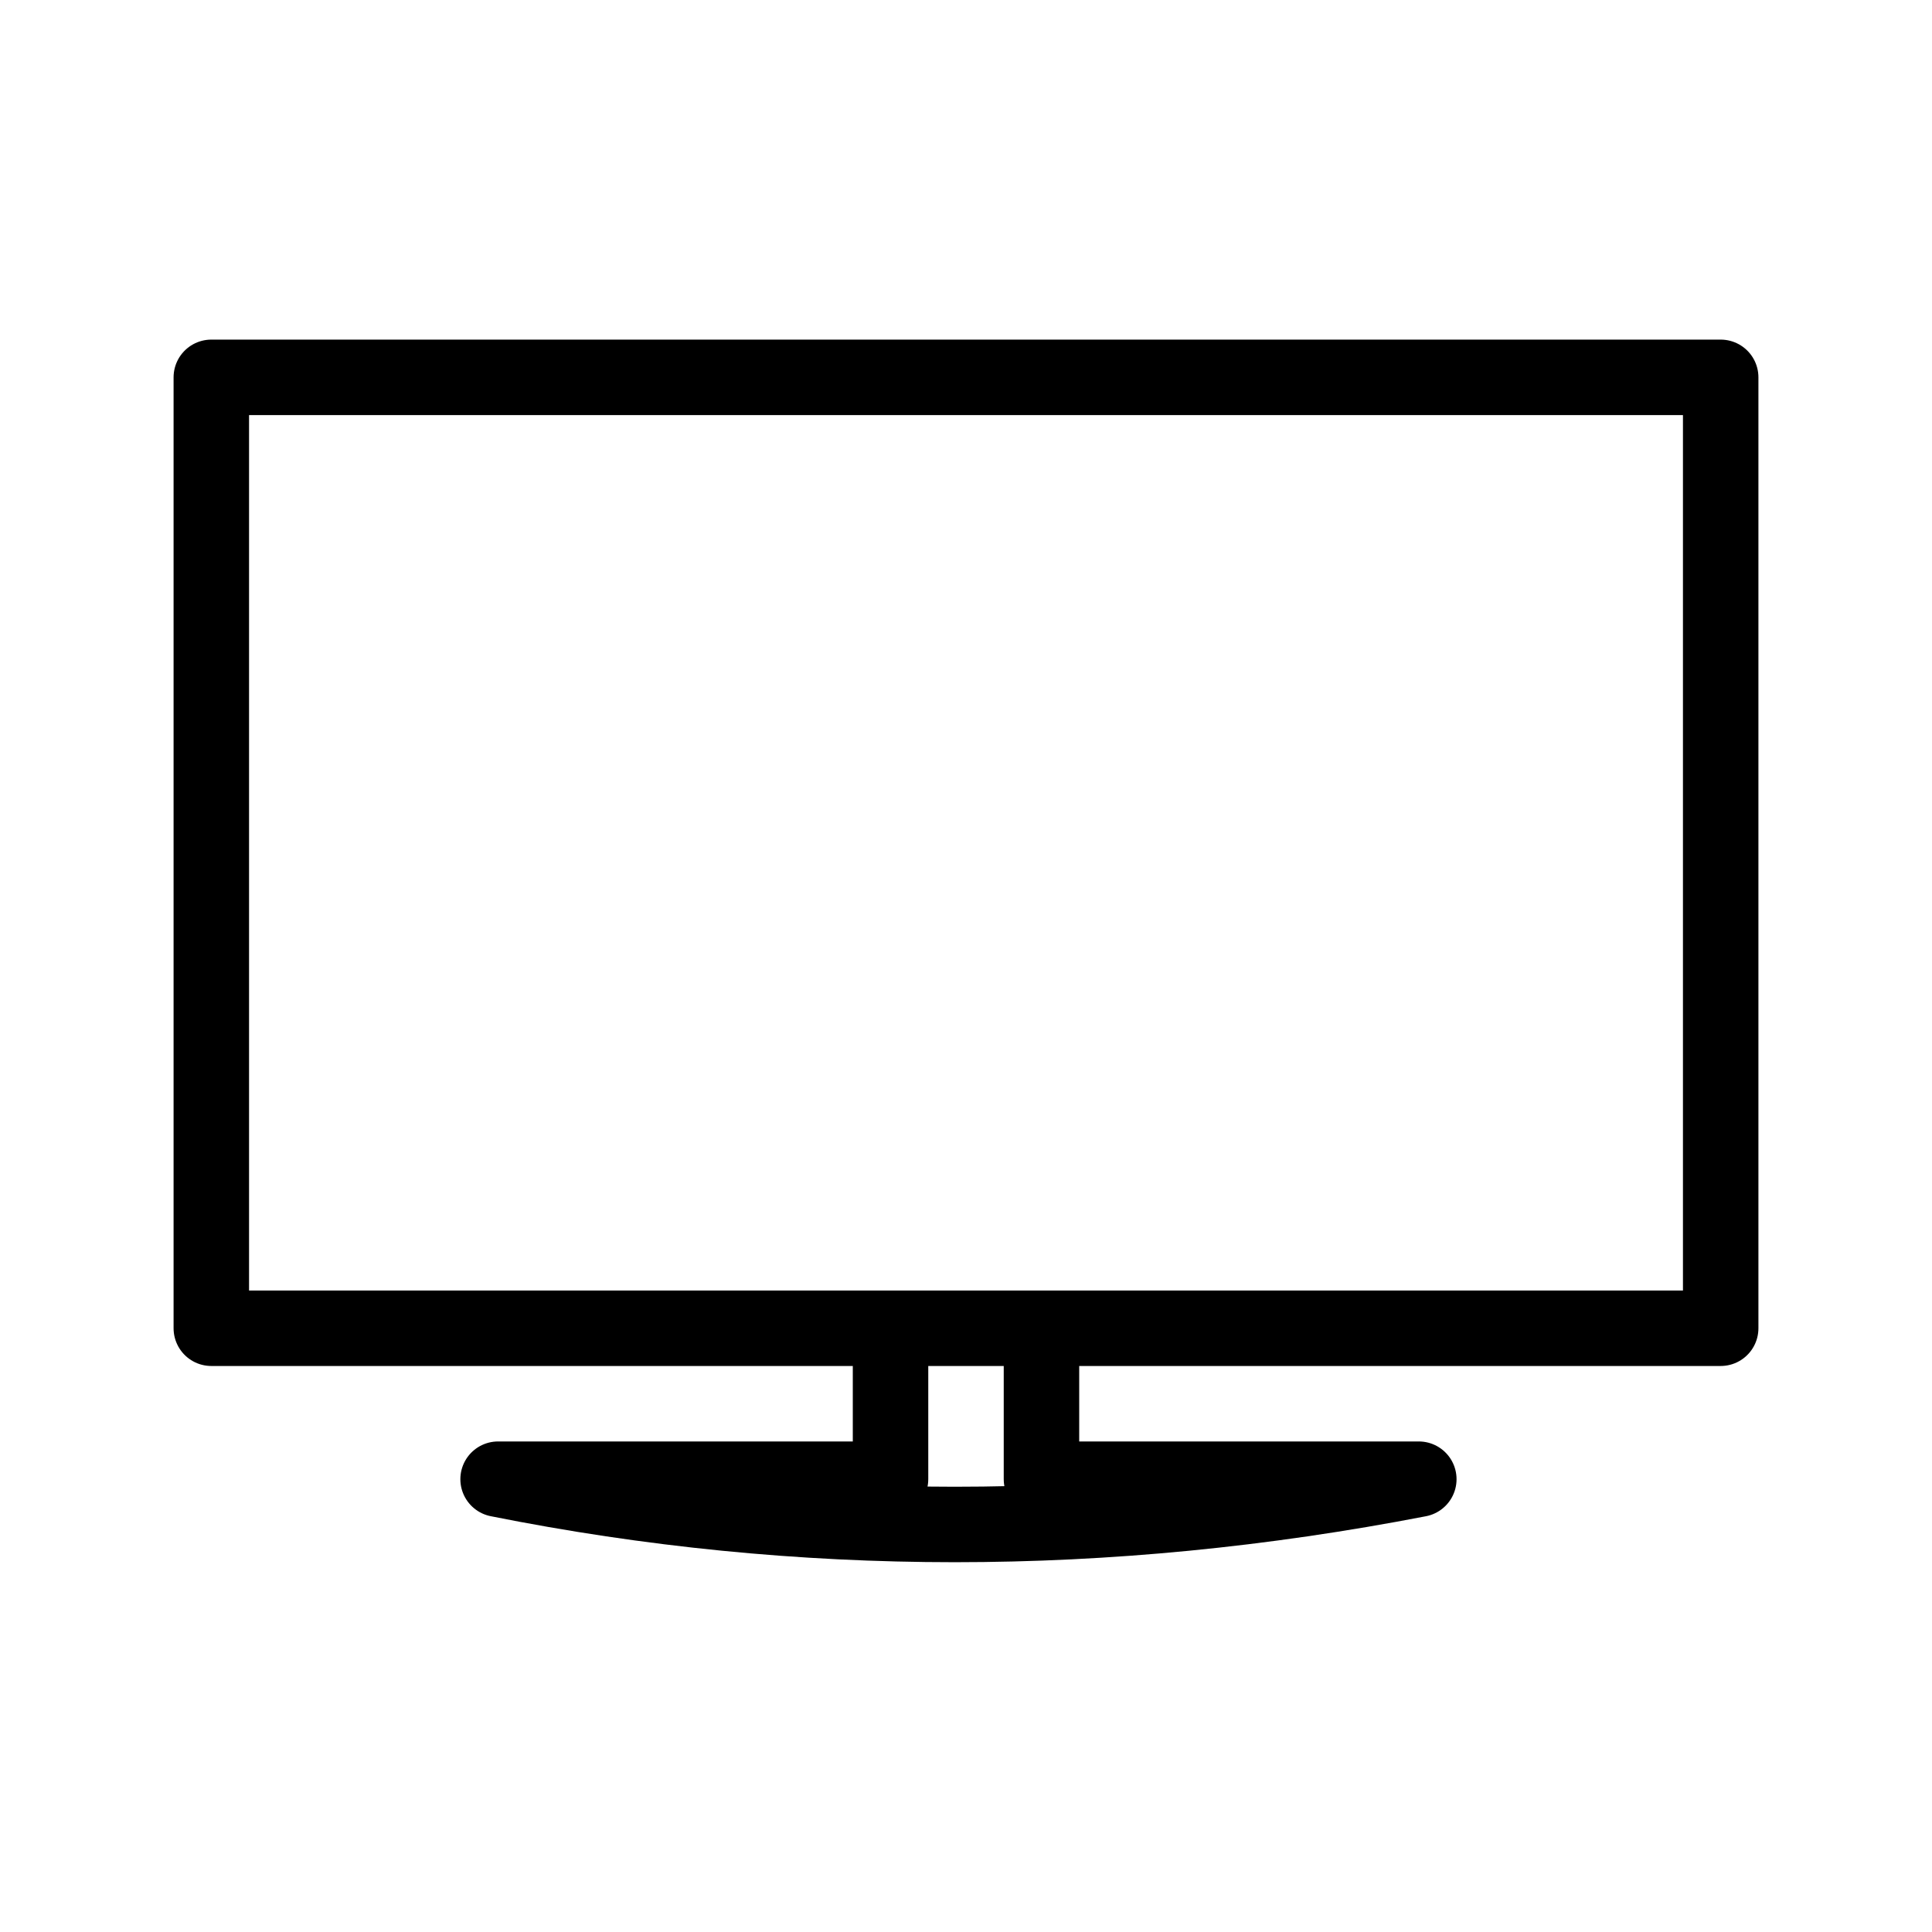
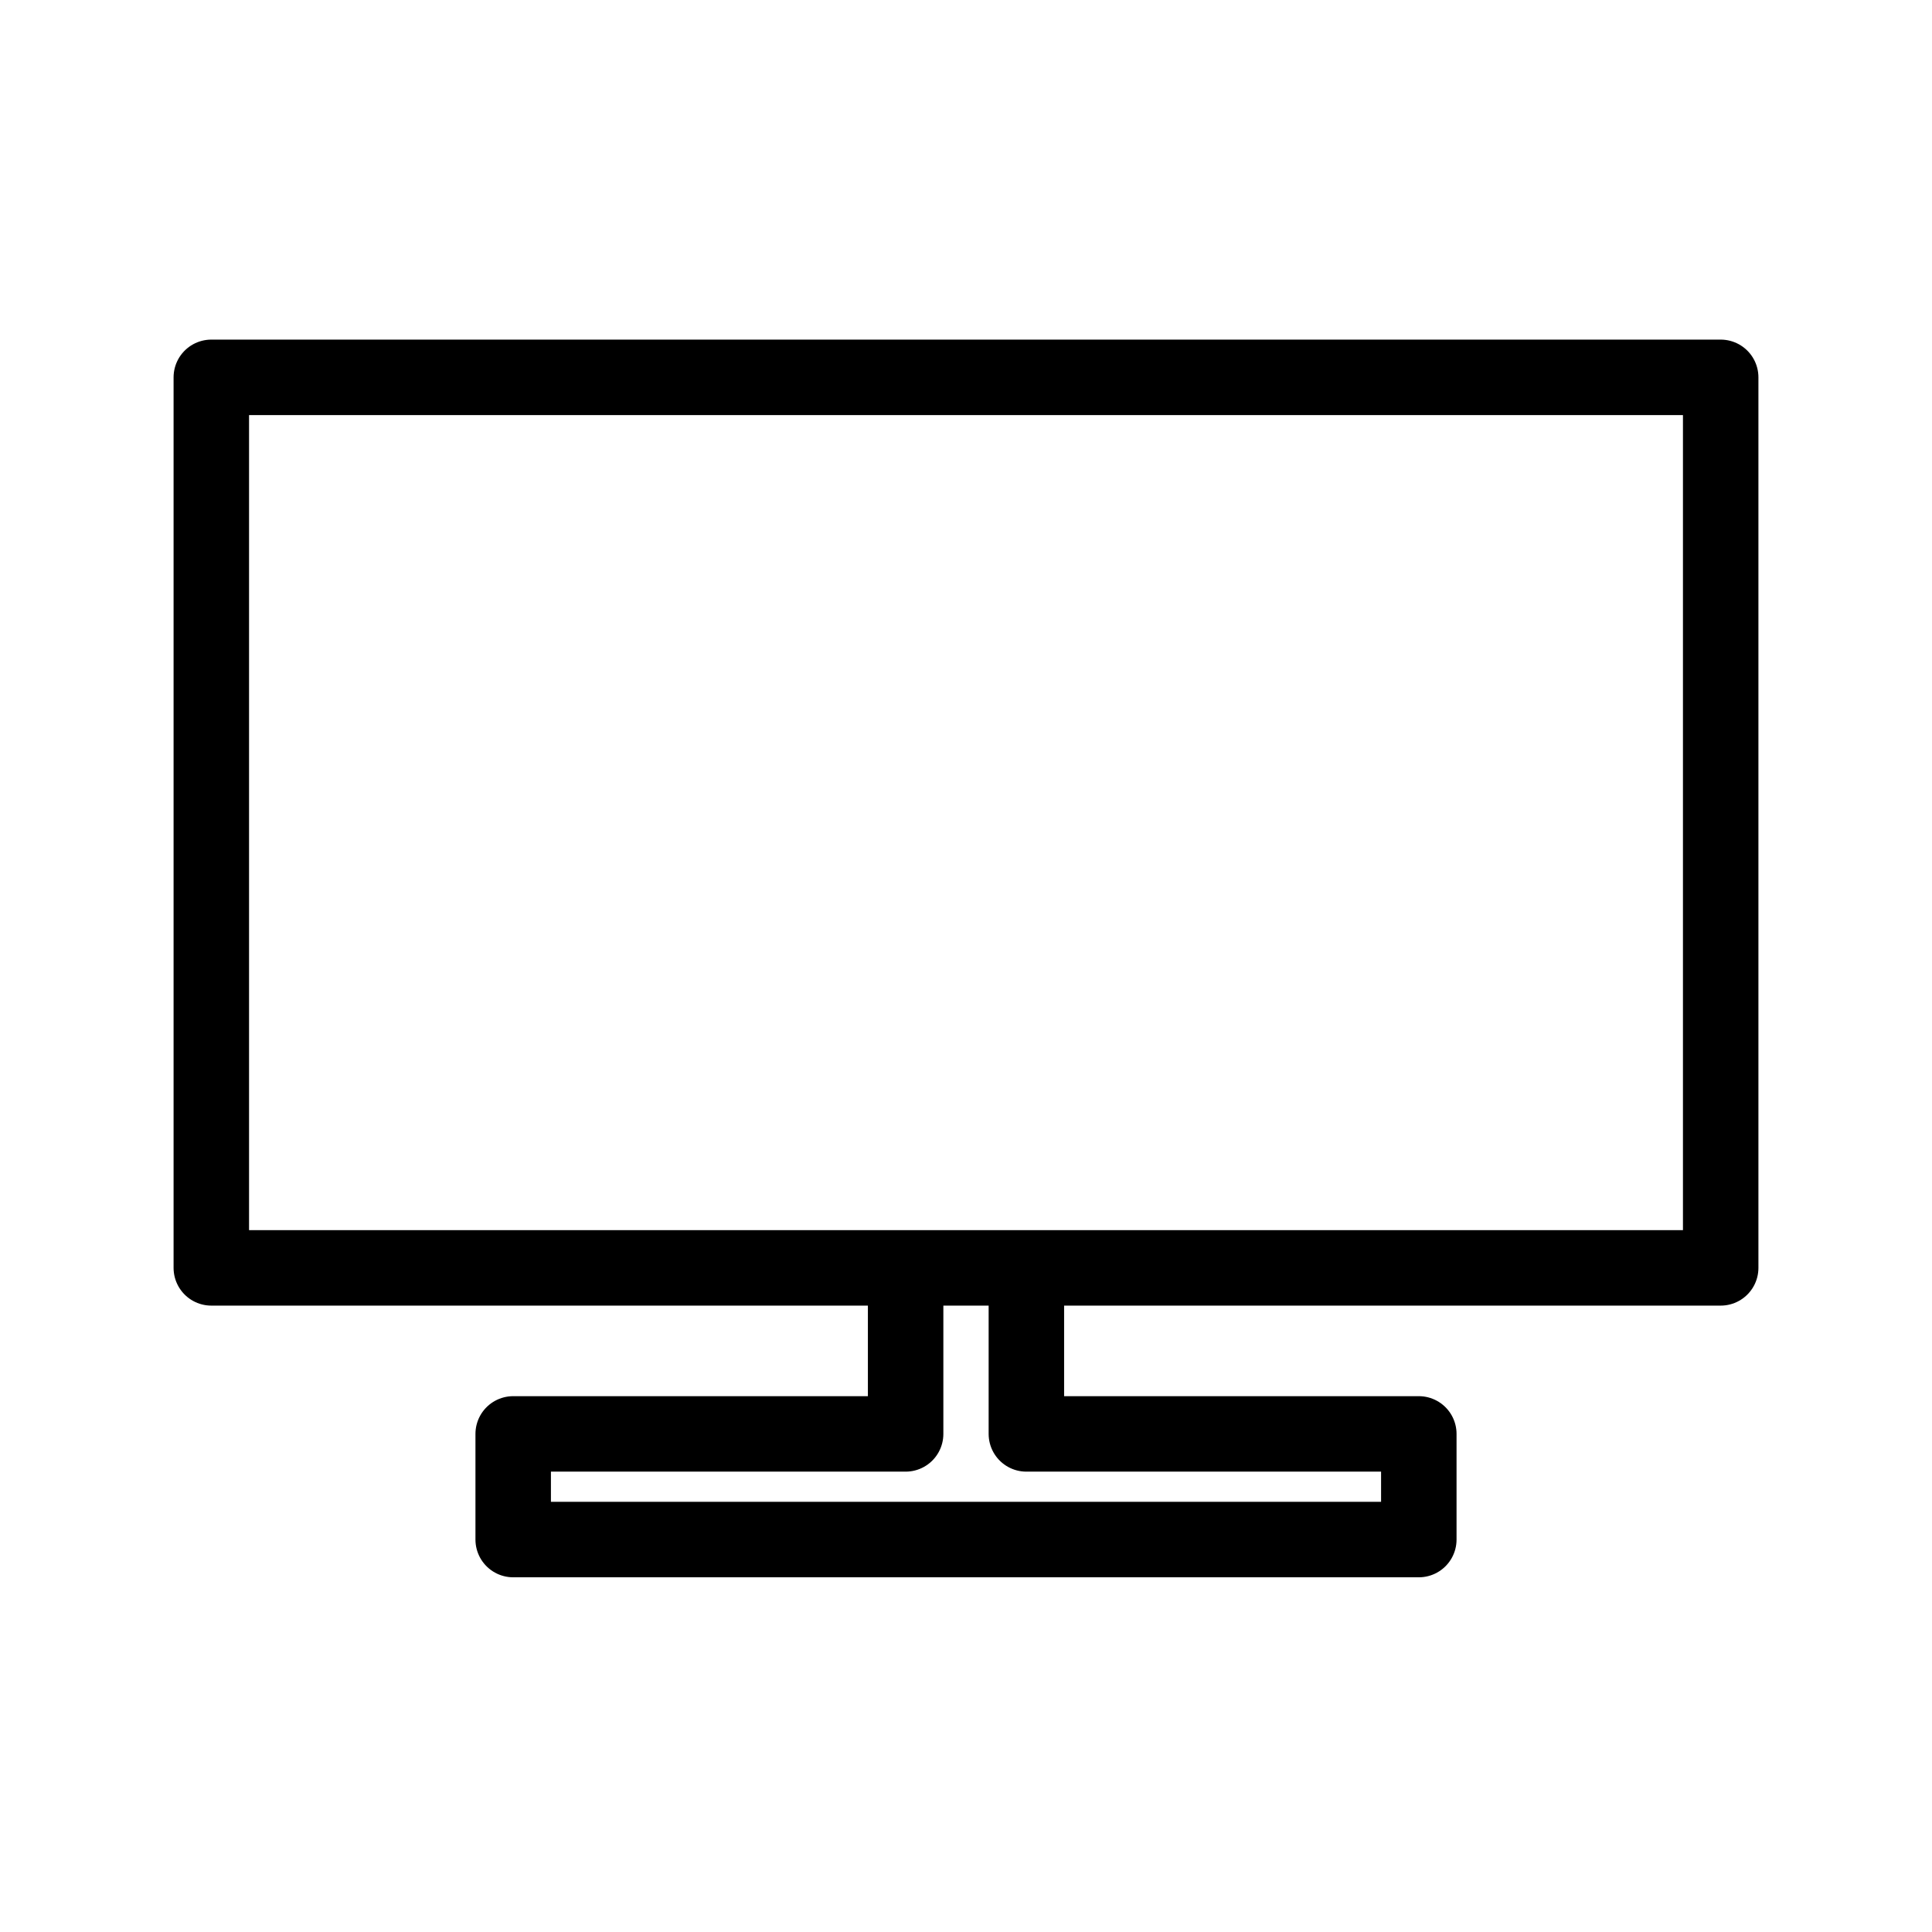
- <svg xmlns="http://www.w3.org/2000/svg" viewBox="0 0 128 128" fill="none" stroke="#000" stroke-width="5" stroke-linejoin="round" stroke-linecap="round">
-   <path d="M59 88V98H33q30 6 61 0H69V88Zm55-63H14V88H114Z" />
+ <svg xmlns="http://www.w3.org/2000/svg" viewBox="0 0 128 128" fill="none" stroke="#000" stroke-width="5" stroke-linejoin="round">
+   <path d="M60 84V95H34v7H94V95H68V84Zm54-59H14V84H114Z" />
</svg>
